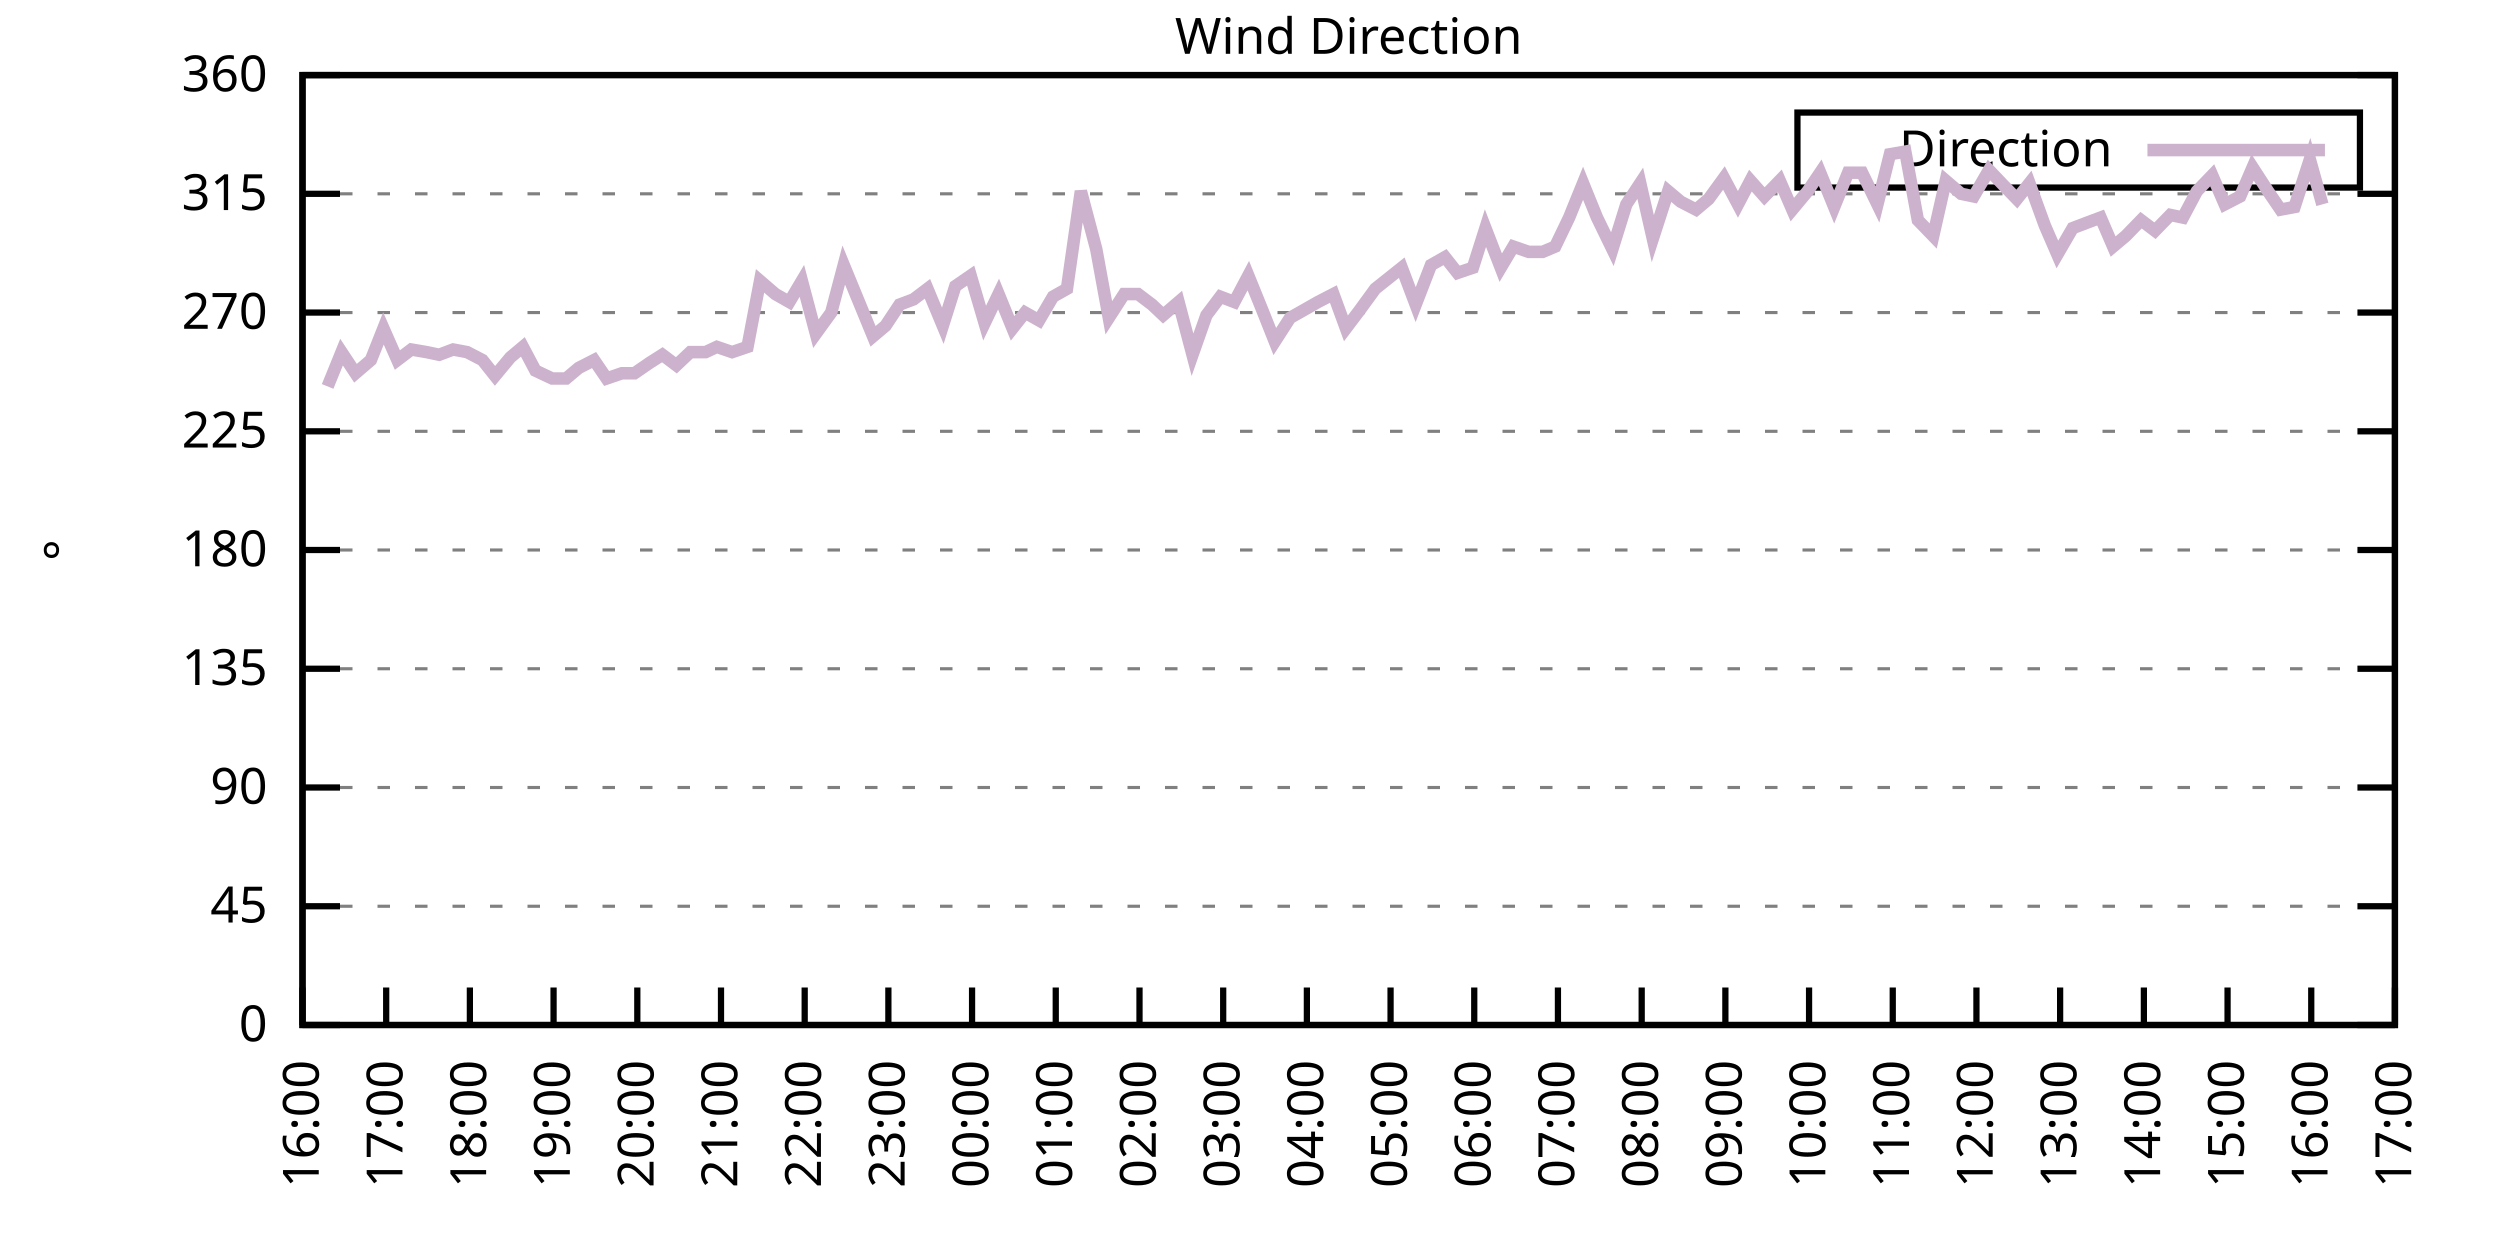
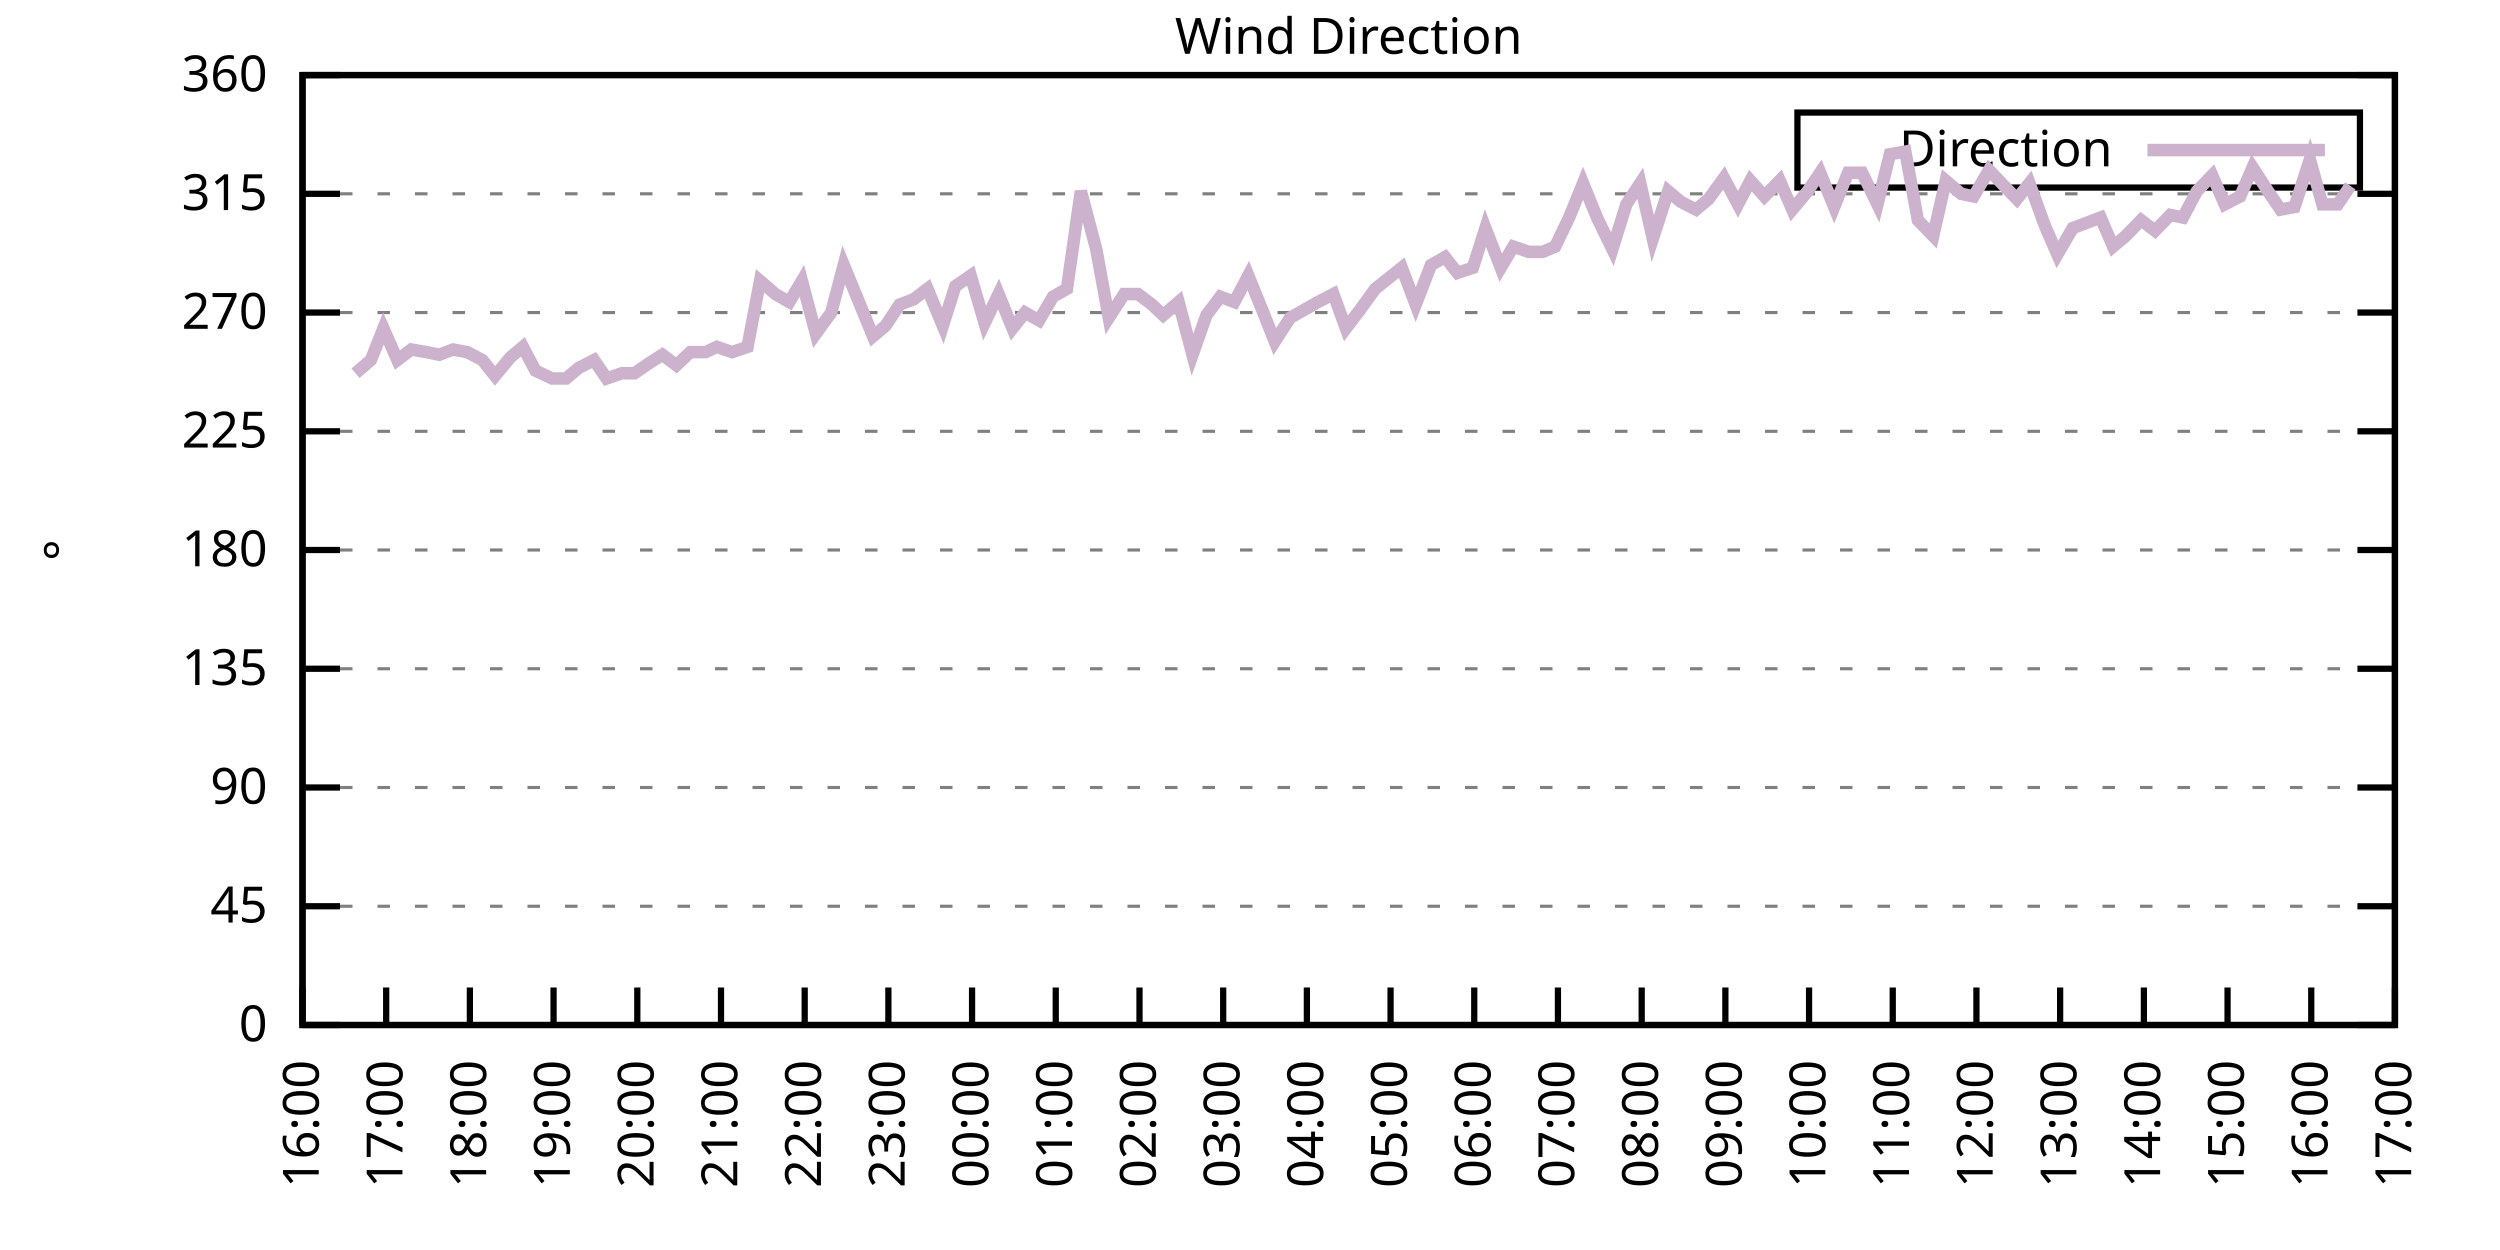
<svg xmlns="http://www.w3.org/2000/svg" xmlns:xlink="http://www.w3.org/1999/xlink" width="400" height="200" viewBox="0 0 400 200">
  <g id="gnuplot_canvas">
    <rect x="0" y="0" width="400" height="200" fill="none" />
    <defs>
      <circle id="gpDot" r="0.5" stroke-width="0.5" stroke="currentColor" />
      <path id="gpPt0" stroke-width="0.333" stroke="currentColor" d="M-1,0 h2 M0,-1 v2" />
      <path id="gpPt1" stroke-width="0.333" stroke="currentColor" d="M-1,-1 L1,1 M1,-1 L-1,1" />
      <path id="gpPt2" stroke-width="0.333" stroke="currentColor" d="M-1,0 L1,0 M0,-1 L0,1 M-1,-1 L1,1 M-1,1 L1,-1" />
      <rect id="gpPt3" stroke-width="0.333" stroke="currentColor" x="-1" y="-1" width="2" height="2" />
      <rect id="gpPt4" stroke-width="0.333" stroke="currentColor" fill="currentColor" x="-1" y="-1" width="2" height="2" />
      <circle id="gpPt5" stroke-width="0.333" stroke="currentColor" cx="0" cy="0" r="1" />
      <use xlink:href="#gpPt5" id="gpPt6" fill="currentColor" stroke="none" />
      <path id="gpPt7" stroke-width="0.333" stroke="currentColor" d="M0,-1.33 L-1.33,0.67 L1.33,0.67 z" />
      <use xlink:href="#gpPt7" id="gpPt8" fill="currentColor" stroke="none" />
      <use xlink:href="#gpPt7" id="gpPt9" stroke="currentColor" transform="rotate(180)" />
      <use xlink:href="#gpPt9" id="gpPt10" fill="currentColor" stroke="none" />
      <use xlink:href="#gpPt3" id="gpPt11" stroke="currentColor" transform="rotate(45)" />
      <use xlink:href="#gpPt11" id="gpPt12" fill="currentColor" stroke="none" />
      <path id="gpPt13" stroke-width="0.333" stroke="currentColor" d="M0,1.330 L1.265,0.411 L0.782,-1.067 L-0.782,-1.076 L-1.265,0.411 z" />
      <use xlink:href="#gpPt13" id="gpPt14" fill="currentColor" stroke="none" />
      <filter id="textbox" filterUnits="objectBoundingBox" x="0" y="0" height="1" width="1">
        <feFlood flood-color="white" flood-opacity="1" result="bgnd" />
        <feComposite in="SourceGraphic" in2="bgnd" operator="atop" />
      </filter>
      <filter id="greybox" filterUnits="objectBoundingBox" x="0" y="0" height="1" width="1">
        <feFlood flood-color="lightgrey" flood-opacity="1" result="grey" />
        <feComposite in="SourceGraphic" in2="grey" operator="atop" />
      </filter>
    </defs>
    <g fill="none" color="white" stroke="currentColor" stroke-width="1.00" stroke-linecap="butt" stroke-linejoin="miter">
</g>
    <g fill="none" color="black" stroke="currentColor" stroke-width="1.00" stroke-linecap="butt" stroke-linejoin="miter">
      <g stroke="none" shape-rendering="crispEdges">
        <polygon fill="rgb(255, 255, 255)" points="48.40,164.00 383.18,164.00 383.18,12.02 48.40,12.02 " />
      </g>
    </g>
    <g fill="none" color="black" stroke="currentColor" stroke-width="1.00" stroke-linecap="butt" stroke-linejoin="miter">
</g>
    <g fill="none" color="black" stroke="black" stroke-width="0.50" stroke-linecap="butt" stroke-linejoin="miter">
</g>
    <g fill="none" color="gray" stroke="currentColor" stroke-width="0.50" stroke-linecap="butt" stroke-linejoin="miter">
      <path stroke="gray" stroke-dasharray="2,4" class="gridline" d="M48.40,164.00 L383.19,164.00  " />
    </g>
    <g fill="none" color="gray" stroke="gray" stroke-width="1.00" stroke-linecap="butt" stroke-linejoin="miter">
</g>
    <g fill="none" color="black" stroke="currentColor" stroke-width="1.00" stroke-linecap="butt" stroke-linejoin="miter">
      <path stroke="black" d="M48.40,164.00 L54.40,164.00 M383.19,164.00 L377.19,164.00  " />
      <g transform="translate(42.80,166.60)" stroke="none" fill="black" font-family="Sans" font-size="8.00" text-anchor="end">
        <text>
          <tspan font-family="Sans"> 0</tspan>
        </text>
      </g>
    </g>
    <g fill="none" color="black" stroke="currentColor" stroke-width="1.00" stroke-linecap="butt" stroke-linejoin="miter">
</g>
    <g fill="none" color="black" stroke="black" stroke-width="0.50" stroke-linecap="butt" stroke-linejoin="miter">
</g>
    <g fill="none" color="gray" stroke="currentColor" stroke-width="0.50" stroke-linecap="butt" stroke-linejoin="miter">
      <path stroke="gray" stroke-dasharray="2,4" class="gridline" d="M48.40,145.00 L383.19,145.00  " />
    </g>
    <g fill="none" color="gray" stroke="gray" stroke-width="1.00" stroke-linecap="butt" stroke-linejoin="miter">
</g>
    <g fill="none" color="black" stroke="currentColor" stroke-width="1.00" stroke-linecap="butt" stroke-linejoin="miter">
      <path stroke="black" d="M48.40,145.00 L54.40,145.00 M383.19,145.00 L377.19,145.00  " />
      <g transform="translate(42.80,147.60)" stroke="none" fill="black" font-family="Sans" font-size="8.00" text-anchor="end">
        <text>
          <tspan font-family="Sans"> 45</tspan>
        </text>
      </g>
    </g>
    <g fill="none" color="black" stroke="currentColor" stroke-width="1.00" stroke-linecap="butt" stroke-linejoin="miter">
</g>
    <g fill="none" color="black" stroke="black" stroke-width="0.50" stroke-linecap="butt" stroke-linejoin="miter">
</g>
    <g fill="none" color="gray" stroke="currentColor" stroke-width="0.50" stroke-linecap="butt" stroke-linejoin="miter">
      <path stroke="gray" stroke-dasharray="2,4" class="gridline" d="M48.40,126.00 L383.19,126.00  " />
    </g>
    <g fill="none" color="gray" stroke="gray" stroke-width="1.00" stroke-linecap="butt" stroke-linejoin="miter">
</g>
    <g fill="none" color="black" stroke="currentColor" stroke-width="1.00" stroke-linecap="butt" stroke-linejoin="miter">
      <path stroke="black" d="M48.40,126.00 L54.40,126.00 M383.19,126.00 L377.19,126.00  " />
      <g transform="translate(42.80,128.60)" stroke="none" fill="black" font-family="Sans" font-size="8.00" text-anchor="end">
        <text>
          <tspan font-family="Sans"> 90</tspan>
        </text>
      </g>
    </g>
    <g fill="none" color="black" stroke="currentColor" stroke-width="1.00" stroke-linecap="butt" stroke-linejoin="miter">
</g>
    <g fill="none" color="black" stroke="black" stroke-width="0.50" stroke-linecap="butt" stroke-linejoin="miter">
</g>
    <g fill="none" color="gray" stroke="currentColor" stroke-width="0.50" stroke-linecap="butt" stroke-linejoin="miter">
      <path stroke="gray" stroke-dasharray="2,4" class="gridline" d="M48.40,107.00 L383.19,107.00  " />
    </g>
    <g fill="none" color="gray" stroke="gray" stroke-width="1.00" stroke-linecap="butt" stroke-linejoin="miter">
</g>
    <g fill="none" color="black" stroke="currentColor" stroke-width="1.00" stroke-linecap="butt" stroke-linejoin="miter">
      <path stroke="black" d="M48.40,107.00 L54.40,107.00 M383.19,107.00 L377.19,107.00  " />
      <g transform="translate(42.80,109.60)" stroke="none" fill="black" font-family="Sans" font-size="8.00" text-anchor="end">
        <text>
          <tspan font-family="Sans"> 135</tspan>
        </text>
      </g>
    </g>
    <g fill="none" color="black" stroke="currentColor" stroke-width="1.00" stroke-linecap="butt" stroke-linejoin="miter">
</g>
    <g fill="none" color="black" stroke="black" stroke-width="0.50" stroke-linecap="butt" stroke-linejoin="miter">
</g>
    <g fill="none" color="gray" stroke="currentColor" stroke-width="0.50" stroke-linecap="butt" stroke-linejoin="miter">
      <path stroke="gray" stroke-dasharray="2,4" class="gridline" d="M48.40,88.00 L383.19,88.00  " />
    </g>
    <g fill="none" color="gray" stroke="gray" stroke-width="1.00" stroke-linecap="butt" stroke-linejoin="miter">
</g>
    <g fill="none" color="black" stroke="currentColor" stroke-width="1.00" stroke-linecap="butt" stroke-linejoin="miter">
      <path stroke="black" d="M48.40,88.00 L54.40,88.00 M383.19,88.00 L377.19,88.00  " />
      <g transform="translate(42.80,90.60)" stroke="none" fill="black" font-family="Sans" font-size="8.00" text-anchor="end">
        <text>
          <tspan font-family="Sans"> 180</tspan>
        </text>
      </g>
    </g>
    <g fill="none" color="black" stroke="currentColor" stroke-width="1.00" stroke-linecap="butt" stroke-linejoin="miter">
</g>
    <g fill="none" color="black" stroke="black" stroke-width="0.50" stroke-linecap="butt" stroke-linejoin="miter">
</g>
    <g fill="none" color="gray" stroke="currentColor" stroke-width="0.50" stroke-linecap="butt" stroke-linejoin="miter">
      <path stroke="gray" stroke-dasharray="2,4" class="gridline" d="M48.40,69.01 L383.19,69.01  " />
    </g>
    <g fill="none" color="gray" stroke="gray" stroke-width="1.00" stroke-linecap="butt" stroke-linejoin="miter">
</g>
    <g fill="none" color="black" stroke="currentColor" stroke-width="1.00" stroke-linecap="butt" stroke-linejoin="miter">
      <path stroke="black" d="M48.40,69.01 L54.40,69.01 M383.19,69.01 L377.19,69.01  " />
      <g transform="translate(42.80,71.61)" stroke="none" fill="black" font-family="Sans" font-size="8.00" text-anchor="end">
        <text>
          <tspan font-family="Sans"> 225</tspan>
        </text>
      </g>
    </g>
    <g fill="none" color="black" stroke="currentColor" stroke-width="1.00" stroke-linecap="butt" stroke-linejoin="miter">
</g>
    <g fill="none" color="black" stroke="black" stroke-width="0.50" stroke-linecap="butt" stroke-linejoin="miter">
</g>
    <g fill="none" color="gray" stroke="currentColor" stroke-width="0.50" stroke-linecap="butt" stroke-linejoin="miter">
      <path stroke="gray" stroke-dasharray="2,4" class="gridline" d="M48.40,50.01 L383.19,50.01  " />
    </g>
    <g fill="none" color="gray" stroke="gray" stroke-width="1.00" stroke-linecap="butt" stroke-linejoin="miter">
</g>
    <g fill="none" color="black" stroke="currentColor" stroke-width="1.00" stroke-linecap="butt" stroke-linejoin="miter">
      <path stroke="black" d="M48.40,50.01 L54.40,50.01 M383.19,50.01 L377.19,50.01  " />
      <g transform="translate(42.80,52.61)" stroke="none" fill="black" font-family="Sans" font-size="8.00" text-anchor="end">
        <text>
          <tspan font-family="Sans"> 270</tspan>
        </text>
      </g>
    </g>
    <g fill="none" color="black" stroke="currentColor" stroke-width="1.00" stroke-linecap="butt" stroke-linejoin="miter">
</g>
    <g fill="none" color="black" stroke="black" stroke-width="0.50" stroke-linecap="butt" stroke-linejoin="miter">
</g>
    <g fill="none" color="gray" stroke="currentColor" stroke-width="0.50" stroke-linecap="butt" stroke-linejoin="miter">
      <path stroke="gray" stroke-dasharray="2,4" class="gridline" d="M48.40,31.01 L383.19,31.01  " />
    </g>
    <g fill="none" color="gray" stroke="gray" stroke-width="1.00" stroke-linecap="butt" stroke-linejoin="miter">
</g>
    <g fill="none" color="black" stroke="currentColor" stroke-width="1.00" stroke-linecap="butt" stroke-linejoin="miter">
      <path stroke="black" d="M48.40,31.01 L54.40,31.01 M383.19,31.01 L377.19,31.01  " />
      <g transform="translate(42.80,33.61)" stroke="none" fill="black" font-family="Sans" font-size="8.00" text-anchor="end">
        <text>
          <tspan font-family="Sans"> 315</tspan>
        </text>
      </g>
    </g>
    <g fill="none" color="black" stroke="currentColor" stroke-width="1.00" stroke-linecap="butt" stroke-linejoin="miter">
</g>
    <g fill="none" color="black" stroke="black" stroke-width="0.50" stroke-linecap="butt" stroke-linejoin="miter">
</g>
    <g fill="none" color="gray" stroke="currentColor" stroke-width="0.50" stroke-linecap="butt" stroke-linejoin="miter">
      <path stroke="gray" stroke-dasharray="2,4" class="gridline" d="M48.40,12.01 L383.19,12.01  " />
    </g>
    <g fill="none" color="gray" stroke="gray" stroke-width="1.00" stroke-linecap="butt" stroke-linejoin="miter">
</g>
    <g fill="none" color="black" stroke="currentColor" stroke-width="1.00" stroke-linecap="butt" stroke-linejoin="miter">
      <path stroke="black" d="M48.40,12.01 L54.40,12.01 M383.19,12.01 L377.19,12.01  " />
      <g transform="translate(42.80,14.61)" stroke="none" fill="black" font-family="Sans" font-size="8.00" text-anchor="end">
        <text>
          <tspan font-family="Sans"> 360</tspan>
        </text>
      </g>
    </g>
    <g fill="none" color="black" stroke="currentColor" stroke-width="1.00" stroke-linecap="butt" stroke-linejoin="miter">
      <path stroke="black" d="M48.40,164.00 L48.40,158.00  " />
      <g transform="translate(51.00,169.60) rotate(270.00)" stroke="none" fill="black" font-family="Sans" font-size="8.00" text-anchor="end">
        <text>
          <tspan font-family="Sans">16:00</tspan>
        </text>
      </g>
    </g>
    <g fill="none" color="black" stroke="currentColor" stroke-width="1.00" stroke-linecap="butt" stroke-linejoin="miter">
      <path stroke="black" d="M61.79,164.00 L61.79,158.00  " />
      <g transform="translate(64.39,169.60) rotate(270.00)" stroke="none" fill="black" font-family="Sans" font-size="8.00" text-anchor="end">
        <text>
          <tspan font-family="Sans">17:00</tspan>
        </text>
      </g>
    </g>
    <g fill="none" color="black" stroke="currentColor" stroke-width="1.00" stroke-linecap="butt" stroke-linejoin="miter">
      <path stroke="black" d="M75.18,164.00 L75.18,158.00  " />
      <g transform="translate(77.78,169.60) rotate(270.00)" stroke="none" fill="black" font-family="Sans" font-size="8.00" text-anchor="end">
        <text>
          <tspan font-family="Sans">18:00</tspan>
        </text>
      </g>
    </g>
    <g fill="none" color="black" stroke="currentColor" stroke-width="1.00" stroke-linecap="butt" stroke-linejoin="miter">
      <path stroke="black" d="M88.57,164.00 L88.57,158.00  " />
      <g transform="translate(91.17,169.60) rotate(270.00)" stroke="none" fill="black" font-family="Sans" font-size="8.00" text-anchor="end">
        <text>
          <tspan font-family="Sans">19:00</tspan>
        </text>
      </g>
    </g>
    <g fill="none" color="black" stroke="currentColor" stroke-width="1.00" stroke-linecap="butt" stroke-linejoin="miter">
      <path stroke="black" d="M101.97,164.00 L101.97,158.00  " />
      <g transform="translate(104.57,169.60) rotate(270.00)" stroke="none" fill="black" font-family="Sans" font-size="8.00" text-anchor="end">
        <text>
          <tspan font-family="Sans">20:00</tspan>
        </text>
      </g>
    </g>
    <g fill="none" color="black" stroke="currentColor" stroke-width="1.00" stroke-linecap="butt" stroke-linejoin="miter">
      <path stroke="black" d="M115.36,164.00 L115.36,158.00  " />
      <g transform="translate(117.96,169.60) rotate(270.00)" stroke="none" fill="black" font-family="Sans" font-size="8.00" text-anchor="end">
        <text>
          <tspan font-family="Sans">21:00</tspan>
        </text>
      </g>
    </g>
    <g fill="none" color="black" stroke="currentColor" stroke-width="1.00" stroke-linecap="butt" stroke-linejoin="miter">
      <path stroke="black" d="M128.75,164.00 L128.75,158.00  " />
      <g transform="translate(131.35,169.60) rotate(270.00)" stroke="none" fill="black" font-family="Sans" font-size="8.00" text-anchor="end">
        <text>
          <tspan font-family="Sans">22:00</tspan>
        </text>
      </g>
    </g>
    <g fill="none" color="black" stroke="currentColor" stroke-width="1.00" stroke-linecap="butt" stroke-linejoin="miter">
      <path stroke="black" d="M142.14,164.00 L142.14,158.00  " />
      <g transform="translate(144.74,169.60) rotate(270.00)" stroke="none" fill="black" font-family="Sans" font-size="8.00" text-anchor="end">
        <text>
          <tspan font-family="Sans">23:00</tspan>
        </text>
      </g>
    </g>
    <g fill="none" color="black" stroke="currentColor" stroke-width="1.00" stroke-linecap="butt" stroke-linejoin="miter">
      <path stroke="black" d="M155.53,164.00 L155.53,158.00  " />
      <g transform="translate(158.13,169.60) rotate(270.00)" stroke="none" fill="black" font-family="Sans" font-size="8.00" text-anchor="end">
        <text>
          <tspan font-family="Sans">00:00</tspan>
        </text>
      </g>
    </g>
    <g fill="none" color="black" stroke="currentColor" stroke-width="1.00" stroke-linecap="butt" stroke-linejoin="miter">
      <path stroke="black" d="M168.92,164.00 L168.92,158.00  " />
      <g transform="translate(171.52,169.60) rotate(270.00)" stroke="none" fill="black" font-family="Sans" font-size="8.00" text-anchor="end">
        <text>
          <tspan font-family="Sans">01:00</tspan>
        </text>
      </g>
    </g>
    <g fill="none" color="black" stroke="currentColor" stroke-width="1.00" stroke-linecap="butt" stroke-linejoin="miter">
      <path stroke="black" d="M182.32,164.00 L182.32,158.00  " />
      <g transform="translate(184.92,169.60) rotate(270.00)" stroke="none" fill="black" font-family="Sans" font-size="8.00" text-anchor="end">
        <text>
          <tspan font-family="Sans">02:00</tspan>
        </text>
      </g>
    </g>
    <g fill="none" color="black" stroke="currentColor" stroke-width="1.00" stroke-linecap="butt" stroke-linejoin="miter">
      <path stroke="black" d="M195.71,164.00 L195.71,158.00  " />
      <g transform="translate(198.31,169.60) rotate(270.00)" stroke="none" fill="black" font-family="Sans" font-size="8.00" text-anchor="end">
        <text>
          <tspan font-family="Sans">03:00</tspan>
        </text>
      </g>
    </g>
    <g fill="none" color="black" stroke="currentColor" stroke-width="1.00" stroke-linecap="butt" stroke-linejoin="miter">
      <path stroke="black" d="M209.10,164.00 L209.10,158.00  " />
      <g transform="translate(211.70,169.60) rotate(270.00)" stroke="none" fill="black" font-family="Sans" font-size="8.00" text-anchor="end">
        <text>
          <tspan font-family="Sans">04:00</tspan>
        </text>
      </g>
    </g>
    <g fill="none" color="black" stroke="currentColor" stroke-width="1.00" stroke-linecap="butt" stroke-linejoin="miter">
      <path stroke="black" d="M222.49,164.00 L222.49,158.00  " />
      <g transform="translate(225.09,169.60) rotate(270.00)" stroke="none" fill="black" font-family="Sans" font-size="8.00" text-anchor="end">
        <text>
          <tspan font-family="Sans">05:00</tspan>
        </text>
      </g>
    </g>
    <g fill="none" color="black" stroke="currentColor" stroke-width="1.00" stroke-linecap="butt" stroke-linejoin="miter">
      <path stroke="black" d="M235.88,164.00 L235.88,158.00  " />
      <g transform="translate(238.48,169.60) rotate(270.00)" stroke="none" fill="black" font-family="Sans" font-size="8.00" text-anchor="end">
        <text>
          <tspan font-family="Sans">06:00</tspan>
        </text>
      </g>
    </g>
    <g fill="none" color="black" stroke="currentColor" stroke-width="1.00" stroke-linecap="butt" stroke-linejoin="miter">
      <path stroke="black" d="M249.27,164.00 L249.27,158.00  " />
      <g transform="translate(251.87,169.60) rotate(270.00)" stroke="none" fill="black" font-family="Sans" font-size="8.00" text-anchor="end">
        <text>
          <tspan font-family="Sans">07:00</tspan>
        </text>
      </g>
    </g>
    <g fill="none" color="black" stroke="currentColor" stroke-width="1.00" stroke-linecap="butt" stroke-linejoin="miter">
      <path stroke="black" d="M262.67,164.00 L262.67,158.00  " />
      <g transform="translate(265.27,169.60) rotate(270.00)" stroke="none" fill="black" font-family="Sans" font-size="8.00" text-anchor="end">
        <text>
          <tspan font-family="Sans">08:00</tspan>
        </text>
      </g>
    </g>
    <g fill="none" color="black" stroke="currentColor" stroke-width="1.00" stroke-linecap="butt" stroke-linejoin="miter">
      <path stroke="black" d="M276.06,164.00 L276.06,158.00  " />
      <g transform="translate(278.66,169.60) rotate(270.00)" stroke="none" fill="black" font-family="Sans" font-size="8.00" text-anchor="end">
        <text>
          <tspan font-family="Sans">09:00</tspan>
        </text>
      </g>
    </g>
    <g fill="none" color="black" stroke="currentColor" stroke-width="1.00" stroke-linecap="butt" stroke-linejoin="miter">
      <path stroke="black" d="M289.45,164.00 L289.45,158.00  " />
      <g transform="translate(292.05,169.60) rotate(270.00)" stroke="none" fill="black" font-family="Sans" font-size="8.00" text-anchor="end">
        <text>
          <tspan font-family="Sans">10:00</tspan>
        </text>
      </g>
    </g>
    <g fill="none" color="black" stroke="currentColor" stroke-width="1.00" stroke-linecap="butt" stroke-linejoin="miter">
      <path stroke="black" d="M302.84,164.00 L302.84,158.00  " />
      <g transform="translate(305.44,169.60) rotate(270.00)" stroke="none" fill="black" font-family="Sans" font-size="8.00" text-anchor="end">
        <text>
          <tspan font-family="Sans">11:00</tspan>
        </text>
      </g>
    </g>
    <g fill="none" color="black" stroke="currentColor" stroke-width="1.00" stroke-linecap="butt" stroke-linejoin="miter">
      <path stroke="black" d="M316.23,164.00 L316.23,158.00  " />
      <g transform="translate(318.83,169.60) rotate(270.00)" stroke="none" fill="black" font-family="Sans" font-size="8.00" text-anchor="end">
        <text>
          <tspan font-family="Sans">12:00</tspan>
        </text>
      </g>
    </g>
    <g fill="none" color="black" stroke="currentColor" stroke-width="1.00" stroke-linecap="butt" stroke-linejoin="miter">
      <path stroke="black" d="M329.62,164.00 L329.62,158.00  " />
      <g transform="translate(332.22,169.60) rotate(270.00)" stroke="none" fill="black" font-family="Sans" font-size="8.00" text-anchor="end">
        <text>
          <tspan font-family="Sans">13:00</tspan>
        </text>
      </g>
    </g>
    <g fill="none" color="black" stroke="currentColor" stroke-width="1.00" stroke-linecap="butt" stroke-linejoin="miter">
      <path stroke="black" d="M343.02,164.00 L343.02,158.00  " />
      <g transform="translate(345.62,169.60) rotate(270.00)" stroke="none" fill="black" font-family="Sans" font-size="8.00" text-anchor="end">
        <text>
          <tspan font-family="Sans">14:00</tspan>
        </text>
      </g>
    </g>
    <g fill="none" color="black" stroke="currentColor" stroke-width="1.00" stroke-linecap="butt" stroke-linejoin="miter">
      <path stroke="black" d="M356.41,164.00 L356.41,158.00  " />
      <g transform="translate(359.01,169.60) rotate(270.00)" stroke="none" fill="black" font-family="Sans" font-size="8.00" text-anchor="end">
        <text>
          <tspan font-family="Sans">15:00</tspan>
        </text>
      </g>
    </g>
    <g fill="none" color="black" stroke="currentColor" stroke-width="1.00" stroke-linecap="butt" stroke-linejoin="miter">
      <path stroke="black" d="M369.80,164.00 L369.80,158.00  " />
      <g transform="translate(372.40,169.60) rotate(270.00)" stroke="none" fill="black" font-family="Sans" font-size="8.00" text-anchor="end">
        <text>
          <tspan font-family="Sans">16:00</tspan>
        </text>
      </g>
    </g>
    <g fill="none" color="black" stroke="currentColor" stroke-width="1.00" stroke-linecap="butt" stroke-linejoin="miter">
      <path stroke="black" d="M383.19,164.00 L383.19,158.00  " />
      <g transform="translate(385.79,169.60) rotate(270.00)" stroke="none" fill="black" font-family="Sans" font-size="8.00" text-anchor="end">
        <text>
          <tspan font-family="Sans">17:00</tspan>
        </text>
      </g>
    </g>
    <g fill="none" color="black" stroke="currentColor" stroke-width="1.00" stroke-linecap="butt" stroke-linejoin="miter">
</g>
    <g fill="none" color="black" stroke="currentColor" stroke-width="1.00" stroke-linecap="butt" stroke-linejoin="miter">
      <path stroke="black" d="M48.40,12.01 L48.40,164.00 L383.19,164.00 L383.19,12.01 L48.40,12.01 Z  " />
    </g>
    <g fill="none" color="black" stroke="currentColor" stroke-width="1.00" stroke-linecap="butt" stroke-linejoin="miter">
</g>
    <g fill="none" color="black" stroke="currentColor" stroke-width="1.00" stroke-linecap="butt" stroke-linejoin="miter">
      <path stroke="black" d="M287.59,30.01 L287.59,18.01 L377.59,18.01 L377.59,30.01 L287.59,30.01 Z  " />
    </g>
    <g id="Wind_direction_plot_1">
      <g fill="none" color="white" stroke="black" stroke-width="2.00" stroke-linecap="butt" stroke-linejoin="miter">
</g>
      <g fill="none" color="black" stroke="currentColor" stroke-width="2.00" stroke-linecap="butt" stroke-linejoin="miter">
        <g transform="translate(337.99,26.61)" stroke="none" fill="black" font-family="Sans" font-size="8.00" text-anchor="end">
          <text>
            <tspan font-family="Sans">Direction</tspan>
          </text>
        </g>
      </g>
      <g fill="none" color="black" stroke="currentColor" stroke-width="2.00" stroke-linecap="butt" stroke-linejoin="miter">
-         <path stroke="rgb(204, 178, 204)" d="M343.59,24.01 L371.99,24.01 M52.42,61.83 L54.65,56.34 L56.88,59.72 L59.34,57.61 L61.35,52.54 L63.58,57.61   L65.81,55.92 L68.26,56.34 L70.27,56.76 L72.50,55.92 L74.74,56.34 L77.19,57.61 L79.20,60.14 L81.66,57.18   L83.66,55.50 L85.67,59.30 L88.35,60.56 L90.58,60.56 L92.59,58.87 L95.05,57.61 L97.06,60.56 L99.51,59.72   L101.52,59.72 L103.98,58.03 L105.98,56.76 L108.22,58.45 L110.45,56.34 L112.90,56.34 L114.69,55.50 L117.14,56.34   L119.60,55.50 L121.61,44.94 L124.06,47.05 L126.29,48.32 L128.30,44.94 L130.54,53.39 L132.99,50.01 L135.00,42.41   L139.69,53.81 L141.69,52.12 L143.93,48.74 L146.16,47.90 L148.39,46.21 L150.85,52.12 L152.85,45.79 L155.31,44.10   L157.54,51.70 L159.77,47.05 L162.01,52.54 L164.01,50.01 L166.25,51.27 L168.48,47.47 L170.71,46.21 L172.94,30.59   L175.40,39.87 L177.41,50.85 L179.86,47.05 L182.09,47.05 L184.32,48.74 L186.11,50.43 L188.57,48.32 L190.80,56.76   L193.03,50.43 L195.26,47.47 L197.49,48.32 L199.73,44.10 L201.96,49.59 L203.97,54.65 L206.42,50.85 L208.65,49.59   L210.88,48.32 L213.34,47.05 L215.35,52.54 L217.58,49.59 L220.04,46.21 L224.28,42.83 L226.51,48.74 L228.96,42.41   L231.20,41.14 L233.20,43.67 L235.66,42.83 L237.67,36.50 L240.12,42.83 L242.13,39.45 L244.59,40.30 L246.82,40.30   L248.83,39.45 L251.06,34.81 L253.29,29.32 L255.52,34.81 L257.98,39.87 L260.21,32.70 L262.44,29.32 L264.45,38.19   L266.91,30.59 L268.92,32.28 L271.37,33.54 L273.38,31.85 L275.83,28.48 L278.07,32.70 L280.07,28.90 L282.31,31.43   L284.76,28.90 L286.77,33.54 L289.23,30.59 L291.23,27.63 L293.47,33.12 L295.70,27.63 L297.93,27.63 L300.39,32.70   L302.39,24.68 L304.85,24.25 L306.86,35.23 L309.31,37.76 L311.32,28.90 L313.78,31.01 L315.79,31.43 L318.24,27.21   L320.25,29.32 L322.70,31.85 L324.71,29.32 L327.17,36.08 L329.18,40.72 L331.63,36.50 L333.86,35.65 L336.10,34.81   L338.10,39.45 L340.11,37.76 L342.57,35.23 L344.80,36.92 L347.26,34.39 L349.26,34.81 L351.50,30.59 L353.95,28.05   L355.96,32.70 L358.42,31.43 L360.42,26.79 L362.88,30.59 L364.89,33.54 L367.12,33.12 L369.58,25.52 L371.58,32.70    " />
+         <path stroke="rgb(204, 178, 204)" d="M343.59,24.01 L371.99,24.01 M56.88,59.72 L59.34,57.61 L61.35,52.54 L63.58,57.61 L65.81,55.92 L68.26,56.34   L70.27,56.76 L72.50,55.92 L74.74,56.34 L77.19,57.61 L79.20,60.14 L81.66,57.18 L83.66,55.50 L85.67,59.30   L88.35,60.56 L90.58,60.56 L92.59,58.87 L95.05,57.61 L97.06,60.56 L99.51,59.72 L101.52,59.72 L103.98,58.03   L105.98,56.76 L108.22,58.45 L110.45,56.34 L112.90,56.34 L114.69,55.50 L117.14,56.34 L119.60,55.50 L121.61,44.94   L124.06,47.05 L126.29,48.32 L128.30,44.94 L130.54,53.39 L132.99,50.01 L135.00,42.41 L139.69,53.81 L141.69,52.12   L143.93,48.74 L146.16,47.90 L148.39,46.21 L150.85,52.12 L152.85,45.79 L155.31,44.10 L157.54,51.70 L159.77,47.05   L162.01,52.54 L164.01,50.01 L166.25,51.27 L168.48,47.47 L170.71,46.21 L172.94,30.59 L175.40,39.87 L177.41,50.85   L179.86,47.05 L182.09,47.05 L184.32,48.74 L186.11,50.43 L188.57,48.32 L190.80,56.76 L193.03,50.43 L195.26,47.47   L197.49,48.32 L199.73,44.10 L201.96,49.59 L203.97,54.65 L206.42,50.85 L208.65,49.59 L210.88,48.32 L213.34,47.05   L215.35,52.54 L217.58,49.59 L220.04,46.21 L224.28,42.83 L226.51,48.74 L228.96,42.41 L231.20,41.14 L233.20,43.67   L235.66,42.83 L237.67,36.50 L240.12,42.83 L242.13,39.45 L244.59,40.30 L246.82,40.30 L248.83,39.45 L251.06,34.81   L253.29,29.32 L255.52,34.81 L257.98,39.87 L260.21,32.70 L262.44,29.32 L264.45,38.19 L266.91,30.59 L268.92,32.28   L271.37,33.54 L273.38,31.85 L275.83,28.48 L278.07,32.70 L280.07,28.90 L282.31,31.43 L284.76,28.90 L286.77,33.54   L289.23,30.59 L291.23,27.63 L293.47,33.12 L295.70,27.63 L297.93,27.63 L300.39,32.70 L302.39,24.68 L304.85,24.25   L306.86,35.23 L309.31,37.76 L311.32,28.90 L313.78,31.01 L315.79,31.43 L318.24,27.21 L320.25,29.32 L322.70,31.85   L324.71,29.32 L327.17,36.08 L329.18,40.72 L331.63,36.50 L333.86,35.65 L336.10,34.81 L338.10,39.45 L340.11,37.76   L342.57,35.23 L344.80,36.92 L347.26,34.39 L349.26,34.81 L351.50,30.59 L353.95,28.05 L355.96,32.70 L358.42,31.43   L360.42,26.79 L362.88,30.59 L364.89,33.54 L367.12,33.12 L369.58,25.52 L371.58,32.70 L374.04,32.70 L376.05,29.74    " />
      </g>
    </g>
    <g fill="none" color="black" stroke="currentColor" stroke-width="2.00" stroke-linecap="butt" stroke-linejoin="miter">
</g>
    <g fill="none" color="black" stroke="black" stroke-width="1.00" stroke-linecap="butt" stroke-linejoin="miter">
</g>
    <g fill="none" color="black" stroke="currentColor" stroke-width="1.00" stroke-linecap="butt" stroke-linejoin="miter">
      <path stroke="black" d="M48.40,12.01 L48.40,164.00 L383.19,164.00 L383.19,12.01 L48.40,12.01 Z  " />
      <g transform="translate(12.80,88.01) rotate(270.00)" stroke="none" fill="black" font-family="Sans" font-size="8.00" text-anchor="middle">
        <text>
          <tspan font-family="Sans">°</tspan>
        </text>
      </g>
    </g>
    <g fill="none" color="black" stroke="currentColor" stroke-width="1.00" stroke-linecap="butt" stroke-linejoin="miter">
</g>
    <g fill="none" color="black" stroke="currentColor" stroke-width="1.00" stroke-linecap="butt" stroke-linejoin="miter">
      <g transform="translate(215.79,8.61)" stroke="none" fill="black" font-family="Sans" font-size="8.00" text-anchor="middle">
        <text>
          <tspan font-family="Sans">Wind Direction</tspan>
        </text>
      </g>
    </g>
    <g fill="none" color="black" stroke="currentColor" stroke-width="1.00" stroke-linecap="butt" stroke-linejoin="miter">
</g>
  </g>
</svg>
